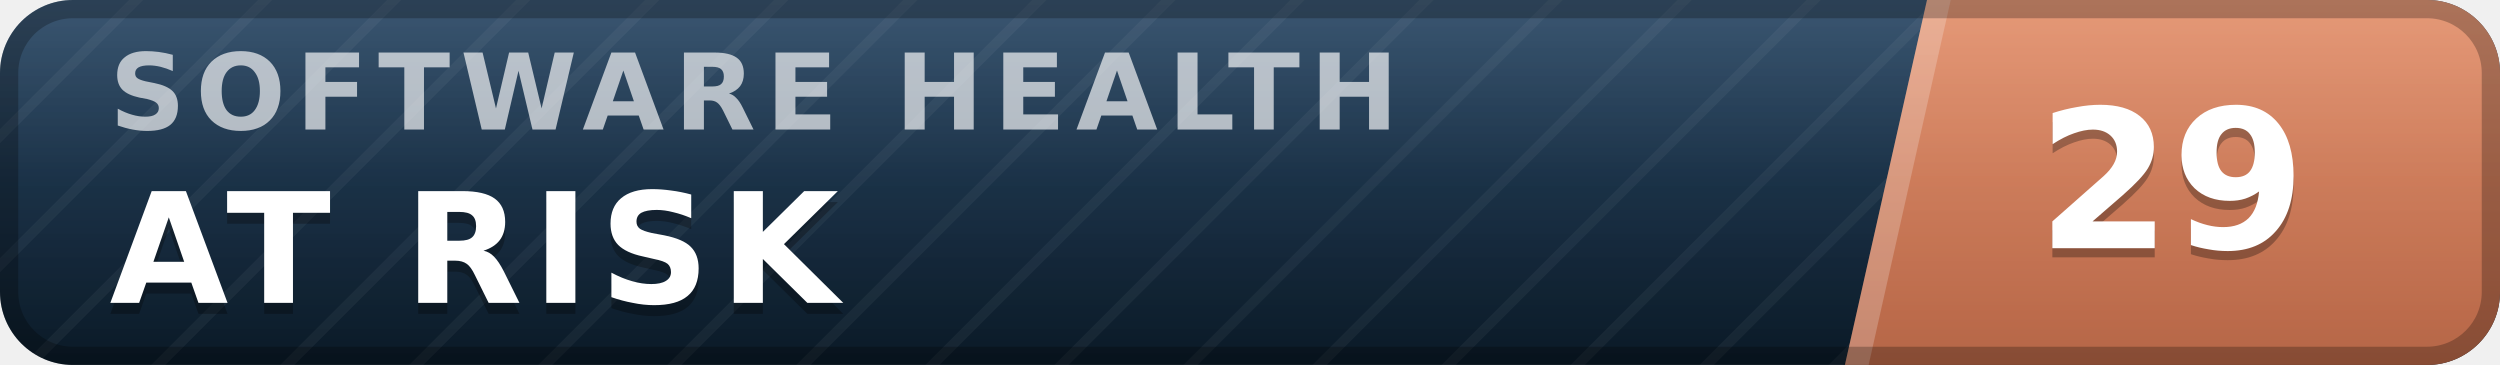
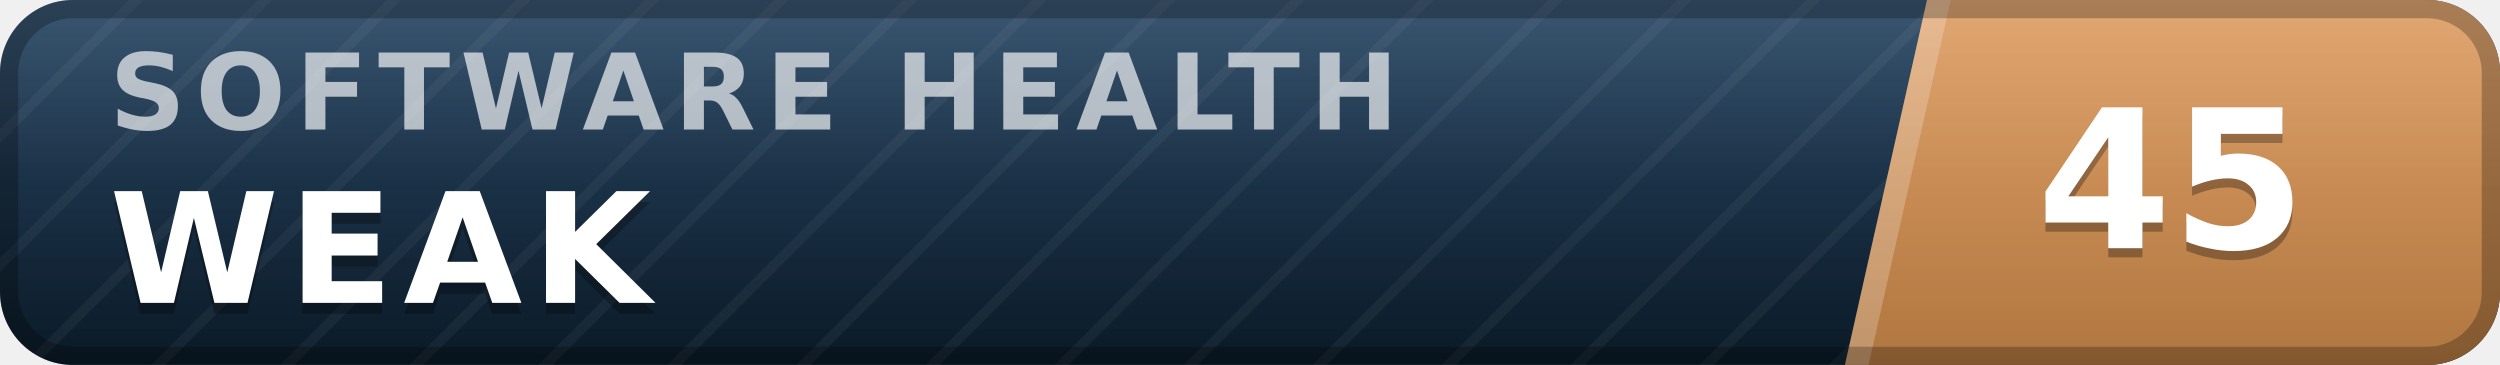
- <svg xmlns="http://www.w3.org/2000/svg" width="137" height="20" viewBox="0 0 137 20" role="img" aria-label="inspect.software software health index 29 of 100, at risk" font-family="Verdana,DejaVu Sans,Geneva,sans-serif">
+ <svg xmlns="http://www.w3.org/2000/svg" width="137" height="20" viewBox="0 0 137 20" role="img" aria-label="inspect.software software health index 45 of 100, weak" font-family="Verdana,DejaVu Sans,Geneva,sans-serif">
  <defs>
    <linearGradient id="plate" x1="0" y1="0" x2="0" y2="1">
      <stop offset="0" stop-color="#1d3d5c" />
      <stop offset="1" stop-color="#0a1926" />
    </linearGradient>
    <linearGradient id="endplate" x1="0" y1="0" x2="0" y2="1">
-       <stop offset="0" stop-color="#e18a64" />
-       <stop offset="1" stop-color="#b56546" />
+       <stop offset="0" stop-color="#dd9a5e" />
+       <stop offset="1" stop-color="#b0763f" />
    </linearGradient>
    <linearGradient id="gloss" x1="0" y1="0" x2="0" y2="1">
      <stop offset="0" stop-color="#fff" stop-opacity=".13" />
      <stop offset=".5" stop-color="#fff" stop-opacity=".03" />
      <stop offset="1" stop-color="#fff" stop-opacity="0" />
    </linearGradient>
    <pattern id="guilloche" width="5" height="5" patternUnits="userSpaceOnUse" patternTransform="rotate(45)">
      <line x1="0" y1="0" x2="0" y2="5" stroke="#fff" stroke-opacity=".045" stroke-width="1.1" />
    </pattern>
    <clipPath id="rounded">
      <rect width="137" height="20" rx="4" />
    </clipPath>
  </defs>
  <g clip-path="url(#rounded)">
    <rect width="137" height="20" fill="url(#plate)" />
    <rect width="137" height="20" fill="url(#guilloche)" />
    <polygon points="105.6,0 137,0 137,20 101.1,20" fill="url(#endplate)" />
    <polygon points="105.6,0 106.9,0 102.4,20 101.1,20" fill="#fff" fill-opacity=".22" />
    <text x="6.0" y="7.1" font-size="5.8" letter-spacing="0.55" fill="#fff" fill-opacity=".66" font-weight="bold" textLength="76.3" lengthAdjust="spacing">SOFTWARE HEALTH</text>
-     <text x="6.0" y="17.2" font-size="8.4" fill="#000" fill-opacity=".3" font-weight="bold" letter-spacing="0.55" textLength="43.3" lengthAdjust="spacing">AT RISK</text>
-     <text x="6.0" y="16.6" font-size="8.4" fill="#fff" font-weight="bold" letter-spacing="0.55" textLength="43.3" lengthAdjust="spacing">AT RISK</text>
-     <text x="119.0" y="14.1" font-size="10.6" fill="#000" fill-opacity=".3" font-weight="bold" text-anchor="middle">29</text>
-     <text x="119.0" y="13.6" font-size="10.6" fill="#fff" font-weight="bold" text-anchor="middle">29</text>
+     <text x="6.0" y="17.2" font-size="8.4" fill="#000" fill-opacity=".3" font-weight="bold" letter-spacing="0.55" textLength="30.3" lengthAdjust="spacing">WEAK</text>
+     <text x="6.0" y="16.6" font-size="8.4" fill="#fff" font-weight="bold" letter-spacing="0.55" textLength="30.3" lengthAdjust="spacing">WEAK</text>
+     <text x="119.0" y="14.1" font-size="10.6" fill="#000" fill-opacity=".3" font-weight="bold" text-anchor="middle">45</text>
+     <text x="119.0" y="13.6" font-size="10.6" fill="#fff" font-weight="bold" text-anchor="middle">45</text>
    <rect width="137" height="20" fill="url(#gloss)" />
  </g>
  <rect x=".5" y=".5" width="136" height="19" rx="3.5" fill="none" stroke="#000" stroke-opacity=".25" />
</svg>
